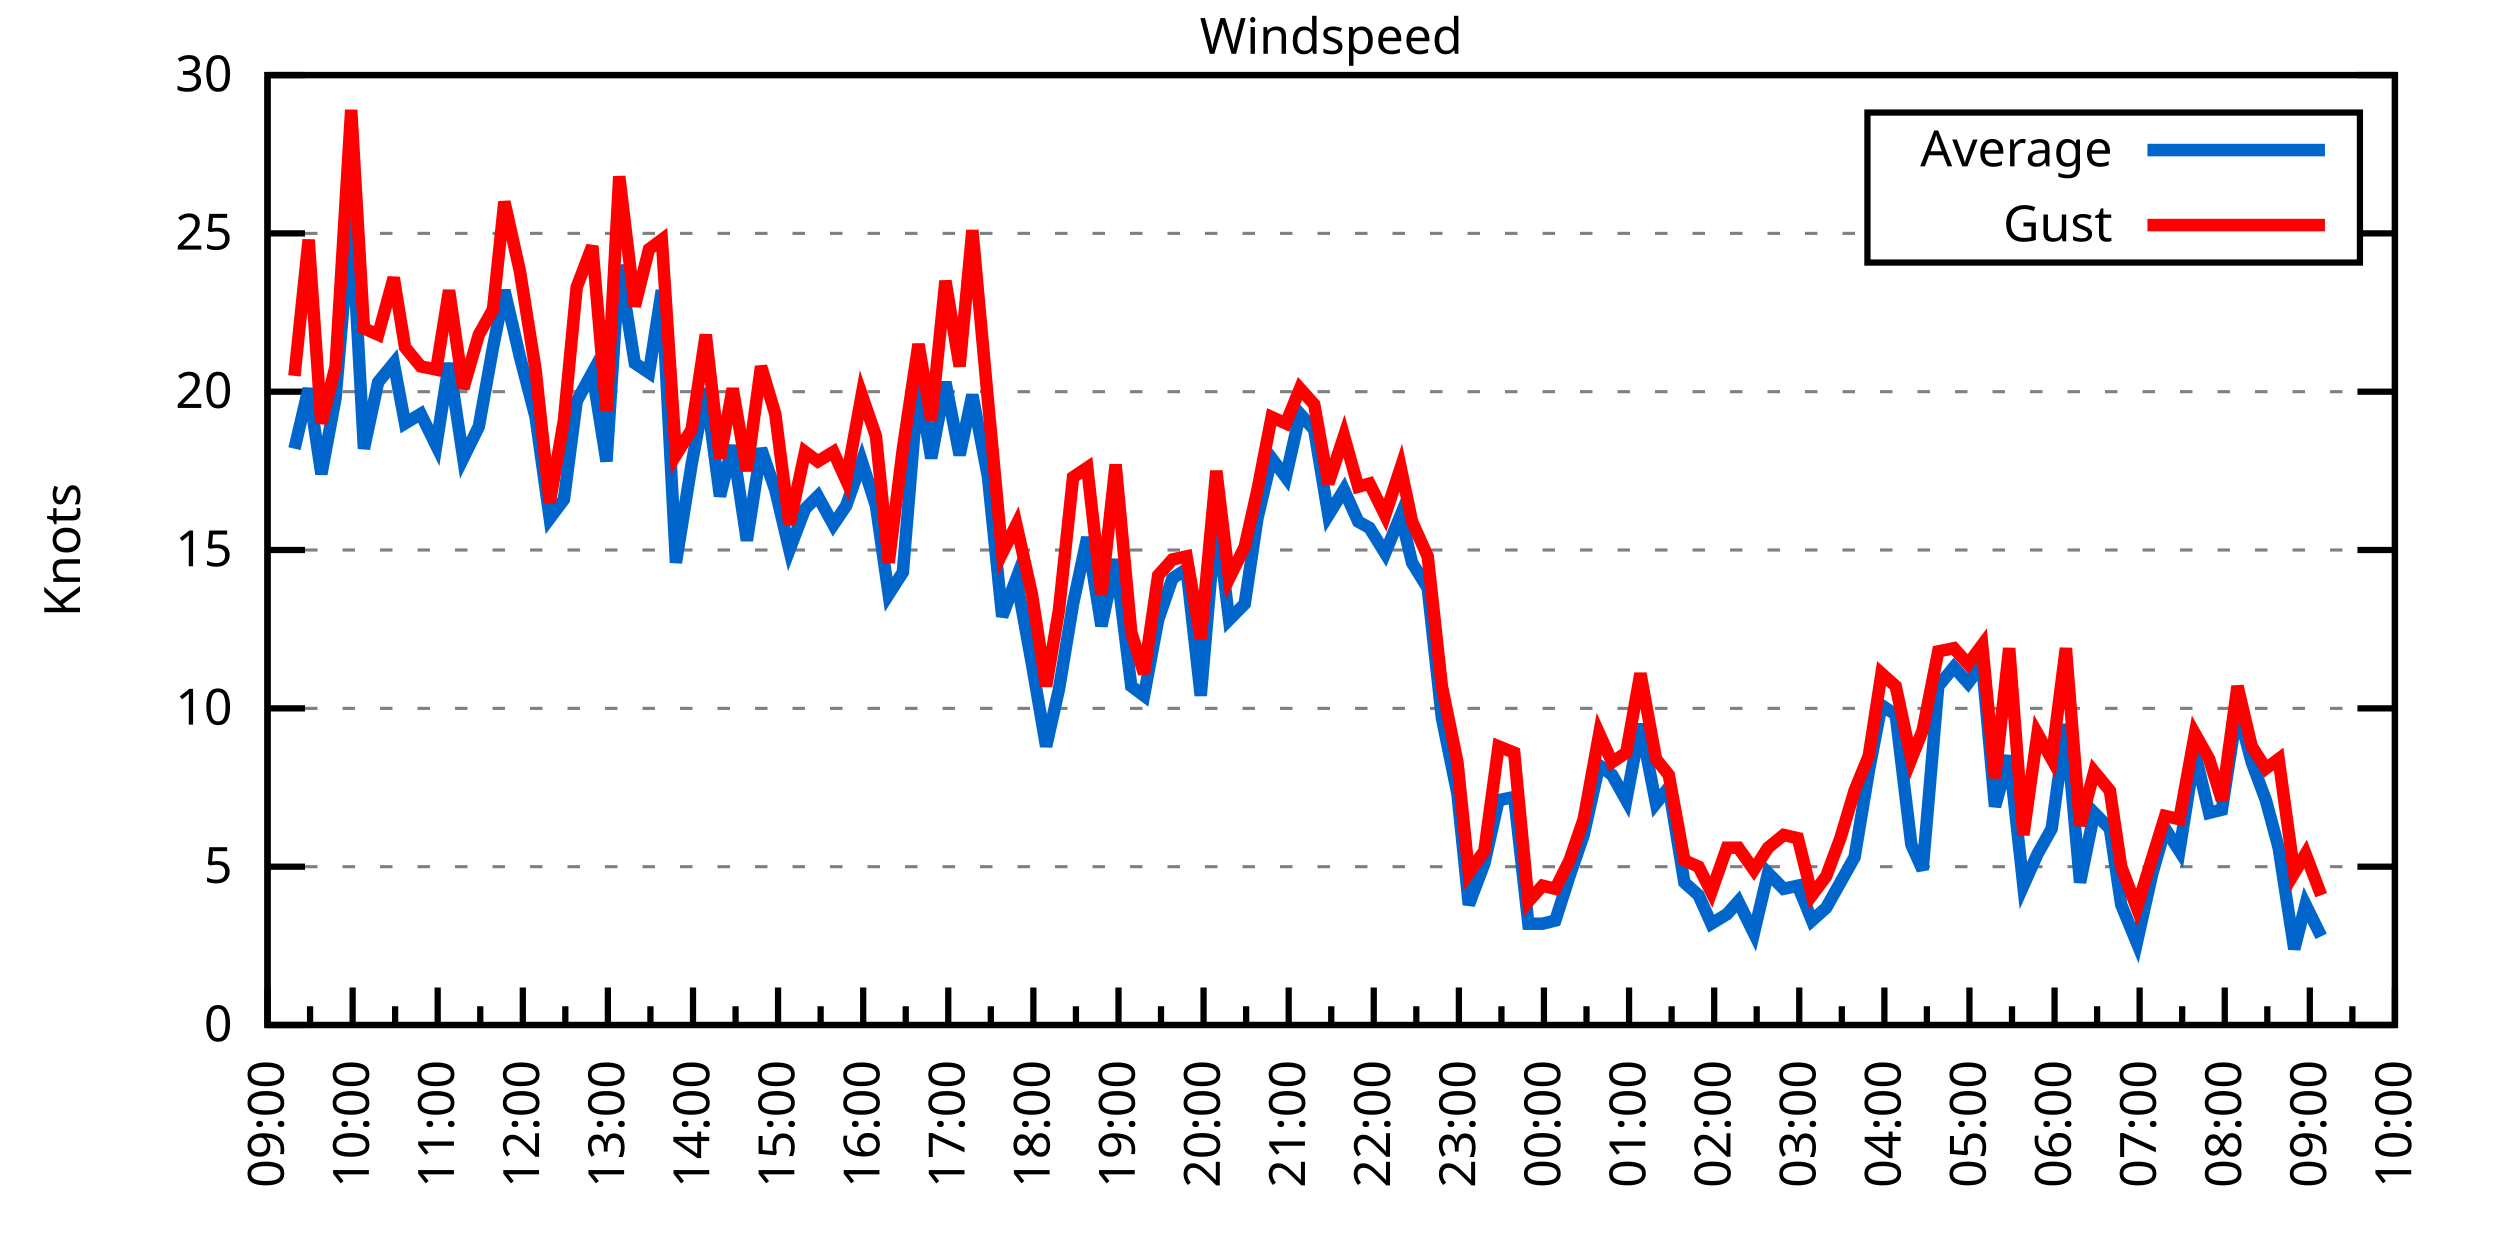
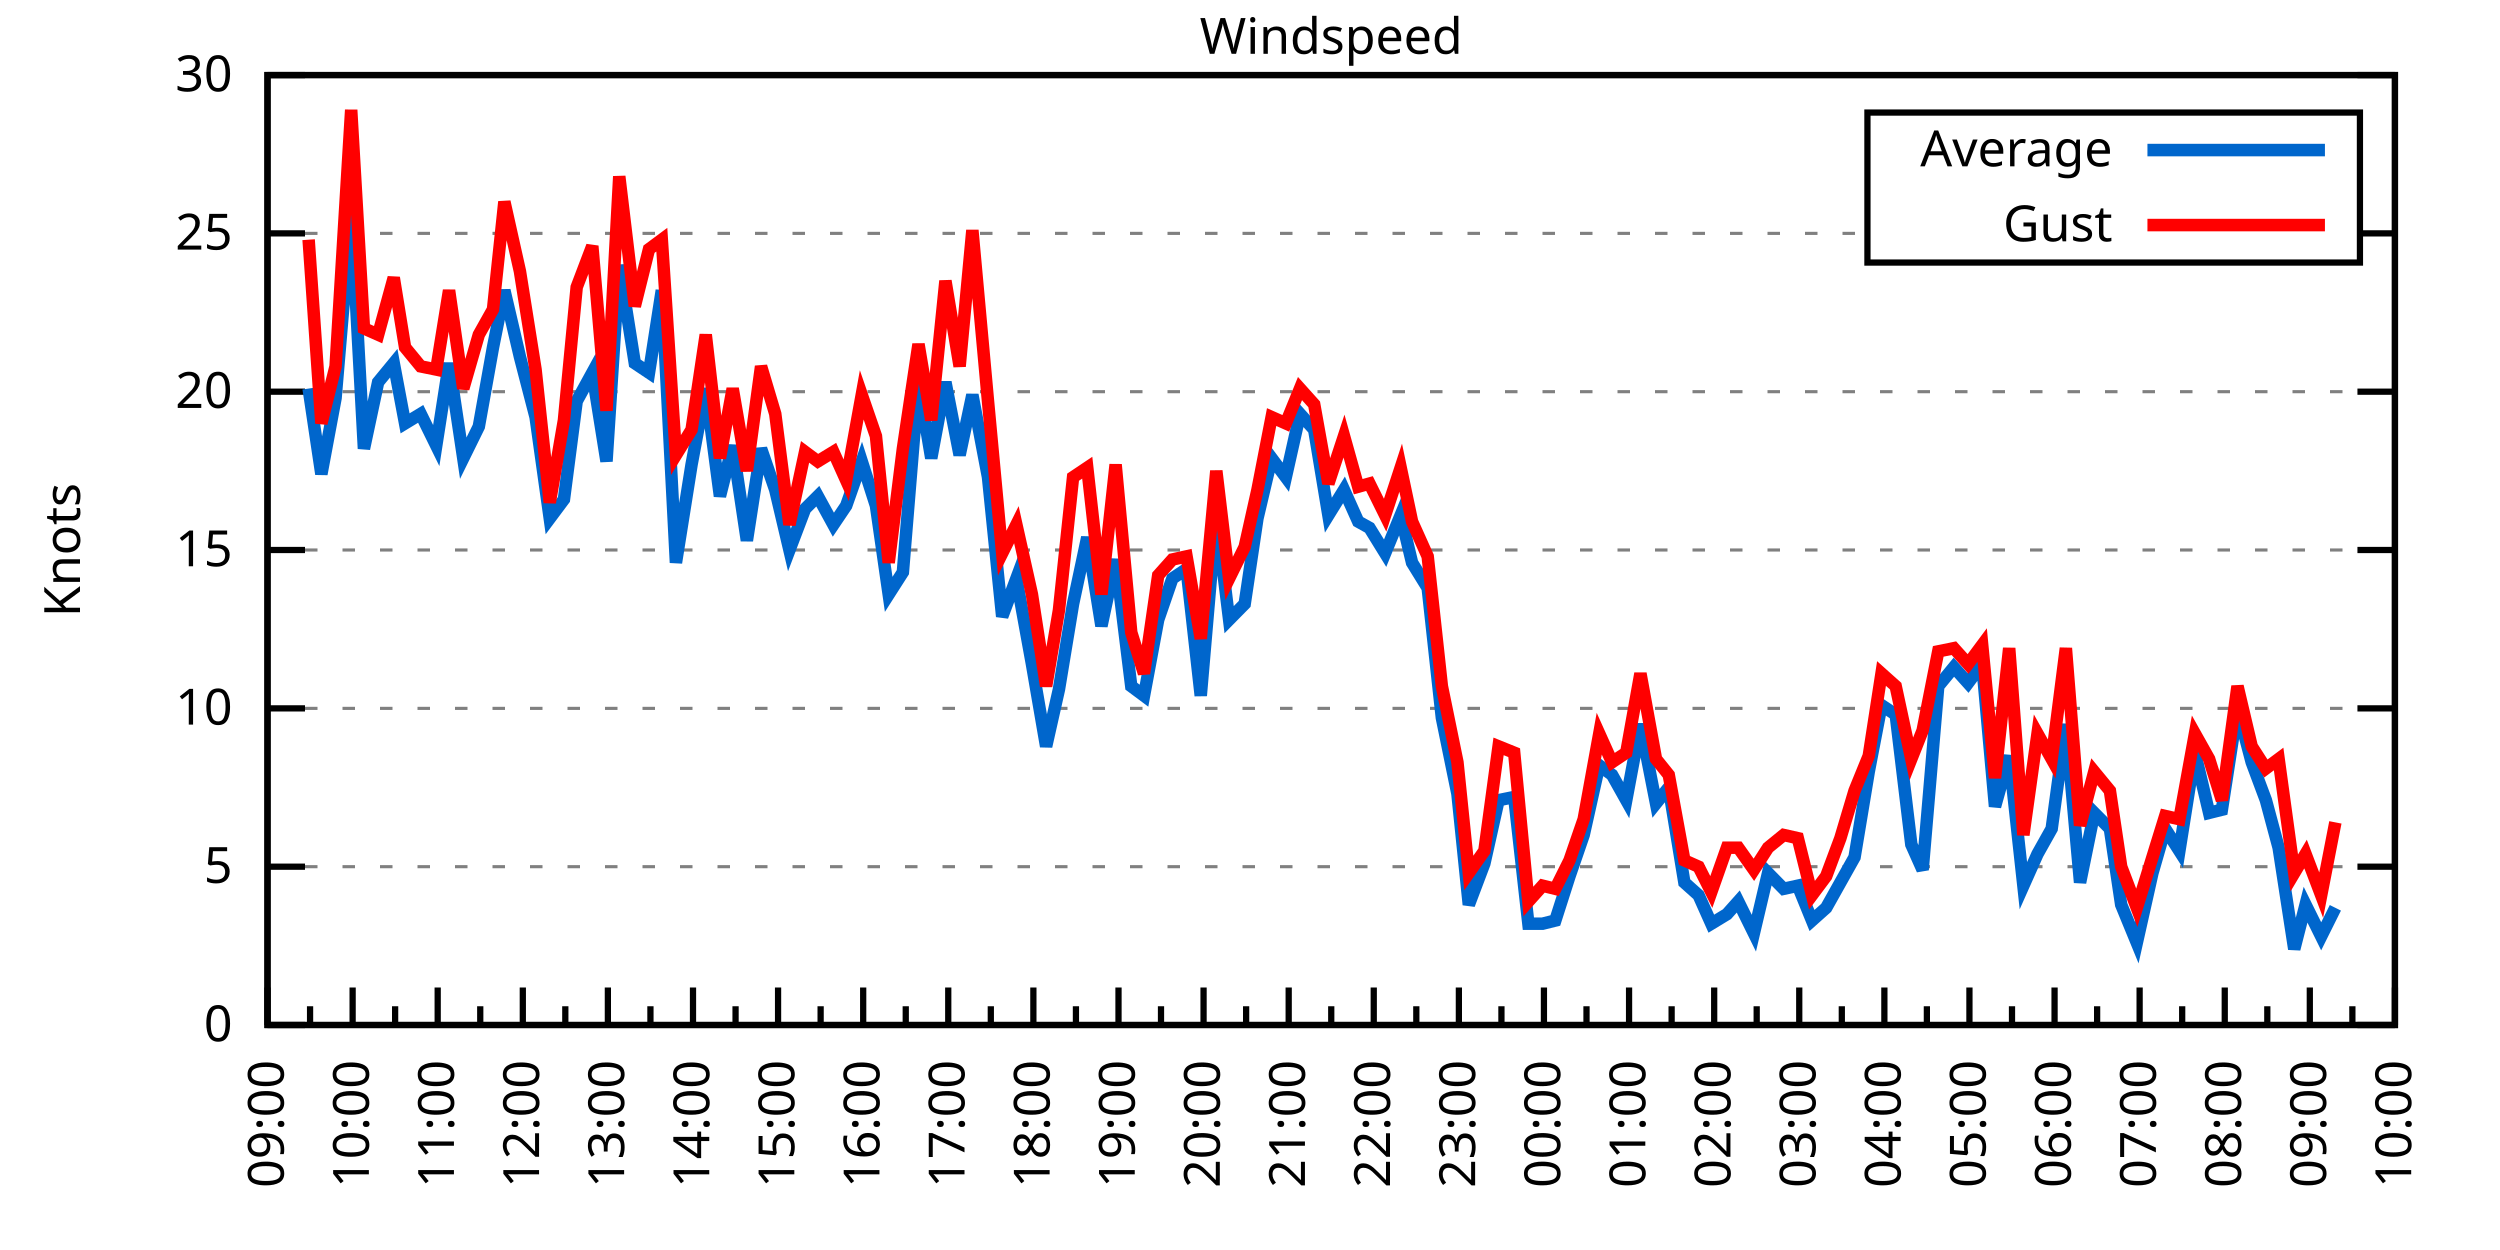
<svg xmlns="http://www.w3.org/2000/svg" xmlns:xlink="http://www.w3.org/1999/xlink" width="400" height="200" viewBox="0 0 400 200">
  <g id="gnuplot_canvas">
    <rect x="0" y="0" width="400" height="200" fill="none" />
    <defs>
      <circle id="gpDot" r="0.5" stroke-width="0.5" stroke="currentColor" />
      <path id="gpPt0" stroke-width="0.333" stroke="currentColor" d="M-1,0 h2 M0,-1 v2" />
      <path id="gpPt1" stroke-width="0.333" stroke="currentColor" d="M-1,-1 L1,1 M1,-1 L-1,1" />
      <path id="gpPt2" stroke-width="0.333" stroke="currentColor" d="M-1,0 L1,0 M0,-1 L0,1 M-1,-1 L1,1 M-1,1 L1,-1" />
      <rect id="gpPt3" stroke-width="0.333" stroke="currentColor" x="-1" y="-1" width="2" height="2" />
      <rect id="gpPt4" stroke-width="0.333" stroke="currentColor" fill="currentColor" x="-1" y="-1" width="2" height="2" />
      <circle id="gpPt5" stroke-width="0.333" stroke="currentColor" cx="0" cy="0" r="1" />
      <use xlink:href="#gpPt5" id="gpPt6" fill="currentColor" stroke="none" />
      <path id="gpPt7" stroke-width="0.333" stroke="currentColor" d="M0,-1.33 L-1.33,0.67 L1.33,0.67 z" />
      <use xlink:href="#gpPt7" id="gpPt8" fill="currentColor" stroke="none" />
      <use xlink:href="#gpPt7" id="gpPt9" stroke="currentColor" transform="rotate(180)" />
      <use xlink:href="#gpPt9" id="gpPt10" fill="currentColor" stroke="none" />
      <use xlink:href="#gpPt3" id="gpPt11" stroke="currentColor" transform="rotate(45)" />
      <use xlink:href="#gpPt11" id="gpPt12" fill="currentColor" stroke="none" />
      <path id="gpPt13" stroke-width="0.333" stroke="currentColor" d="M0,1.330 L1.265,0.411 L0.782,-1.067 L-0.782,-1.076 L-1.265,0.411 z" />
      <use xlink:href="#gpPt13" id="gpPt14" fill="currentColor" stroke="none" />
      <filter id="textbox" filterUnits="objectBoundingBox" x="0" y="0" height="1" width="1">
        <feFlood flood-color="white" flood-opacity="1" result="bgnd" />
        <feComposite in="SourceGraphic" in2="bgnd" operator="atop" />
      </filter>
      <filter id="greybox" filterUnits="objectBoundingBox" x="0" y="0" height="1" width="1">
        <feFlood flood-color="lightgrey" flood-opacity="1" result="grey" />
        <feComposite in="SourceGraphic" in2="grey" operator="atop" />
      </filter>
    </defs>
    <g fill="none" color="white" stroke="currentColor" stroke-width="1.00" stroke-linecap="butt" stroke-linejoin="miter">
</g>
    <g fill="none" color="black" stroke="currentColor" stroke-width="1.00" stroke-linecap="butt" stroke-linejoin="miter">
      <g stroke="none" shape-rendering="crispEdges">
        <polygon fill="rgb(255, 255, 255)" points="42.80,164.00 383.18,164.00 383.18,12.02 42.80,12.02 " />
      </g>
    </g>
    <g fill="none" color="black" stroke="currentColor" stroke-width="1.00" stroke-linecap="butt" stroke-linejoin="miter">
</g>
    <g fill="none" color="black" stroke="black" stroke-width="0.50" stroke-linecap="butt" stroke-linejoin="miter">
</g>
    <g fill="none" color="gray" stroke="currentColor" stroke-width="0.50" stroke-linecap="butt" stroke-linejoin="miter">
      <path stroke="gray" stroke-dasharray="2,4" class="gridline" d="M42.80,164.00 L383.19,164.00  " />
    </g>
    <g fill="none" color="gray" stroke="gray" stroke-width="1.00" stroke-linecap="butt" stroke-linejoin="miter">
</g>
    <g fill="none" color="black" stroke="currentColor" stroke-width="1.00" stroke-linecap="butt" stroke-linejoin="miter">
      <path stroke="black" d="M42.80,164.00 L48.80,164.00 M383.19,164.00 L377.19,164.00  " />
      <g transform="translate(37.20,166.60)" stroke="none" fill="black" font-family="Sans" font-size="8.00" text-anchor="end">
        <text>
          <tspan font-family="Sans"> 0</tspan>
        </text>
      </g>
    </g>
    <g fill="none" color="black" stroke="currentColor" stroke-width="1.00" stroke-linecap="butt" stroke-linejoin="miter">
</g>
    <g fill="none" color="black" stroke="black" stroke-width="0.50" stroke-linecap="butt" stroke-linejoin="miter">
</g>
    <g fill="none" color="gray" stroke="currentColor" stroke-width="0.50" stroke-linecap="butt" stroke-linejoin="miter">
      <path stroke="gray" stroke-dasharray="2,4" class="gridline" d="M42.80,138.67 L383.19,138.67  " />
    </g>
    <g fill="none" color="gray" stroke="gray" stroke-width="1.00" stroke-linecap="butt" stroke-linejoin="miter">
</g>
    <g fill="none" color="black" stroke="currentColor" stroke-width="1.00" stroke-linecap="butt" stroke-linejoin="miter">
      <path stroke="black" d="M42.80,138.67 L48.80,138.67 M383.19,138.67 L377.19,138.67  " />
      <g transform="translate(37.20,141.27)" stroke="none" fill="black" font-family="Sans" font-size="8.00" text-anchor="end">
        <text>
          <tspan font-family="Sans"> 5</tspan>
        </text>
      </g>
    </g>
    <g fill="none" color="black" stroke="currentColor" stroke-width="1.00" stroke-linecap="butt" stroke-linejoin="miter">
</g>
    <g fill="none" color="black" stroke="black" stroke-width="0.50" stroke-linecap="butt" stroke-linejoin="miter">
</g>
    <g fill="none" color="gray" stroke="currentColor" stroke-width="0.50" stroke-linecap="butt" stroke-linejoin="miter">
      <path stroke="gray" stroke-dasharray="2,4" class="gridline" d="M42.80,113.34 L383.19,113.34  " />
    </g>
    <g fill="none" color="gray" stroke="gray" stroke-width="1.00" stroke-linecap="butt" stroke-linejoin="miter">
</g>
    <g fill="none" color="black" stroke="currentColor" stroke-width="1.00" stroke-linecap="butt" stroke-linejoin="miter">
      <path stroke="black" d="M42.80,113.34 L48.80,113.34 M383.19,113.34 L377.19,113.34  " />
      <g transform="translate(37.20,115.94)" stroke="none" fill="black" font-family="Sans" font-size="8.00" text-anchor="end">
        <text>
          <tspan font-family="Sans"> 10</tspan>
        </text>
      </g>
    </g>
    <g fill="none" color="black" stroke="currentColor" stroke-width="1.00" stroke-linecap="butt" stroke-linejoin="miter">
</g>
    <g fill="none" color="black" stroke="black" stroke-width="0.50" stroke-linecap="butt" stroke-linejoin="miter">
</g>
    <g fill="none" color="gray" stroke="currentColor" stroke-width="0.50" stroke-linecap="butt" stroke-linejoin="miter">
      <path stroke="gray" stroke-dasharray="2,4" class="gridline" d="M42.80,88.00 L383.19,88.00  " />
    </g>
    <g fill="none" color="gray" stroke="gray" stroke-width="1.00" stroke-linecap="butt" stroke-linejoin="miter">
</g>
    <g fill="none" color="black" stroke="currentColor" stroke-width="1.00" stroke-linecap="butt" stroke-linejoin="miter">
      <path stroke="black" d="M42.80,88.00 L48.80,88.00 M383.19,88.00 L377.19,88.00  " />
      <g transform="translate(37.20,90.60)" stroke="none" fill="black" font-family="Sans" font-size="8.00" text-anchor="end">
        <text>
          <tspan font-family="Sans"> 15</tspan>
        </text>
      </g>
    </g>
    <g fill="none" color="black" stroke="currentColor" stroke-width="1.00" stroke-linecap="butt" stroke-linejoin="miter">
</g>
    <g fill="none" color="black" stroke="black" stroke-width="0.50" stroke-linecap="butt" stroke-linejoin="miter">
</g>
    <g fill="none" color="gray" stroke="currentColor" stroke-width="0.50" stroke-linecap="butt" stroke-linejoin="miter">
      <path stroke="gray" stroke-dasharray="2,4" class="gridline" d="M42.80,62.67 L383.19,62.67  " />
    </g>
    <g fill="none" color="gray" stroke="gray" stroke-width="1.00" stroke-linecap="butt" stroke-linejoin="miter">
</g>
    <g fill="none" color="black" stroke="currentColor" stroke-width="1.00" stroke-linecap="butt" stroke-linejoin="miter">
      <path stroke="black" d="M42.80,62.67 L48.80,62.67 M383.19,62.67 L377.19,62.67  " />
      <g transform="translate(37.20,65.27)" stroke="none" fill="black" font-family="Sans" font-size="8.00" text-anchor="end">
        <text>
          <tspan font-family="Sans"> 20</tspan>
        </text>
      </g>
    </g>
    <g fill="none" color="black" stroke="currentColor" stroke-width="1.00" stroke-linecap="butt" stroke-linejoin="miter">
</g>
    <g fill="none" color="black" stroke="black" stroke-width="0.50" stroke-linecap="butt" stroke-linejoin="miter">
</g>
    <g fill="none" color="gray" stroke="currentColor" stroke-width="0.50" stroke-linecap="butt" stroke-linejoin="miter">
      <path stroke="gray" stroke-dasharray="2,4" class="gridline" d="M42.80,37.34 L298.79,37.34 M377.59,37.34 L383.19,37.34  " />
    </g>
    <g fill="none" color="gray" stroke="gray" stroke-width="1.00" stroke-linecap="butt" stroke-linejoin="miter">
</g>
    <g fill="none" color="black" stroke="currentColor" stroke-width="1.00" stroke-linecap="butt" stroke-linejoin="miter">
      <path stroke="black" d="M42.80,37.34 L48.80,37.34 M383.19,37.34 L377.19,37.34  " />
      <g transform="translate(37.20,39.94)" stroke="none" fill="black" font-family="Sans" font-size="8.00" text-anchor="end">
        <text>
          <tspan font-family="Sans"> 25</tspan>
        </text>
      </g>
    </g>
    <g fill="none" color="black" stroke="currentColor" stroke-width="1.00" stroke-linecap="butt" stroke-linejoin="miter">
</g>
    <g fill="none" color="black" stroke="black" stroke-width="0.50" stroke-linecap="butt" stroke-linejoin="miter">
</g>
    <g fill="none" color="gray" stroke="currentColor" stroke-width="0.50" stroke-linecap="butt" stroke-linejoin="miter">
      <path stroke="gray" stroke-dasharray="2,4" class="gridline" d="M42.80,12.01 L383.19,12.01  " />
    </g>
    <g fill="none" color="gray" stroke="gray" stroke-width="1.00" stroke-linecap="butt" stroke-linejoin="miter">
</g>
    <g fill="none" color="black" stroke="currentColor" stroke-width="1.00" stroke-linecap="butt" stroke-linejoin="miter">
      <path stroke="black" d="M42.80,12.01 L48.80,12.01 M383.19,12.01 L377.19,12.01  " />
      <g transform="translate(37.20,14.61)" stroke="none" fill="black" font-family="Sans" font-size="8.00" text-anchor="end">
        <text>
          <tspan font-family="Sans"> 30</tspan>
        </text>
      </g>
    </g>
    <g fill="none" color="black" stroke="currentColor" stroke-width="1.00" stroke-linecap="butt" stroke-linejoin="miter">
      <path stroke="black" d="M42.80,164.00 L42.80,158.00  " />
      <g transform="translate(45.40,169.60) rotate(270)" stroke="none" fill="black" font-family="Sans" font-size="8.00" text-anchor="end">
        <text>
          <tspan font-family="Sans">09:00</tspan>
        </text>
      </g>
    </g>
    <g fill="none" color="black" stroke="currentColor" stroke-width="1.00" stroke-linecap="butt" stroke-linejoin="miter">
      <path stroke="black" d="M49.61,164.00 L49.61,161.00 M56.42,164.00 L56.42,158.00  " />
      <g transform="translate(59.02,169.60) rotate(270)" stroke="none" fill="black" font-family="Sans" font-size="8.00" text-anchor="end">
        <text>
          <tspan font-family="Sans">10:00</tspan>
        </text>
      </g>
    </g>
    <g fill="none" color="black" stroke="currentColor" stroke-width="1.00" stroke-linecap="butt" stroke-linejoin="miter">
      <path stroke="black" d="M63.22,164.00 L63.22,161.00 M70.03,164.00 L70.03,158.00  " />
      <g transform="translate(72.63,169.60) rotate(270)" stroke="none" fill="black" font-family="Sans" font-size="8.00" text-anchor="end">
        <text>
          <tspan font-family="Sans">11:00</tspan>
        </text>
      </g>
    </g>
    <g fill="none" color="black" stroke="currentColor" stroke-width="1.00" stroke-linecap="butt" stroke-linejoin="miter">
      <path stroke="black" d="M76.84,164.00 L76.84,161.00 M83.65,164.00 L83.65,158.00  " />
      <g transform="translate(86.25,169.60) rotate(270)" stroke="none" fill="black" font-family="Sans" font-size="8.00" text-anchor="end">
        <text>
          <tspan font-family="Sans">12:00</tspan>
        </text>
      </g>
    </g>
    <g fill="none" color="black" stroke="currentColor" stroke-width="1.00" stroke-linecap="butt" stroke-linejoin="miter">
      <path stroke="black" d="M90.45,164.00 L90.45,161.00 M97.26,164.00 L97.26,158.00  " />
      <g transform="translate(99.86,169.60) rotate(270)" stroke="none" fill="black" font-family="Sans" font-size="8.00" text-anchor="end">
        <text>
          <tspan font-family="Sans">13:00</tspan>
        </text>
      </g>
    </g>
    <g fill="none" color="black" stroke="currentColor" stroke-width="1.00" stroke-linecap="butt" stroke-linejoin="miter">
      <path stroke="black" d="M104.07,164.00 L104.07,161.00 M110.88,164.00 L110.88,158.00  " />
      <g transform="translate(113.48,169.60) rotate(270)" stroke="none" fill="black" font-family="Sans" font-size="8.00" text-anchor="end">
        <text>
          <tspan font-family="Sans">14:00</tspan>
        </text>
      </g>
    </g>
    <g fill="none" color="black" stroke="currentColor" stroke-width="1.00" stroke-linecap="butt" stroke-linejoin="miter">
      <path stroke="black" d="M117.69,164.00 L117.69,161.00 M124.49,164.00 L124.49,158.00  " />
      <g transform="translate(127.09,169.60) rotate(270)" stroke="none" fill="black" font-family="Sans" font-size="8.00" text-anchor="end">
        <text>
          <tspan font-family="Sans">15:00</tspan>
        </text>
      </g>
    </g>
    <g fill="none" color="black" stroke="currentColor" stroke-width="1.00" stroke-linecap="butt" stroke-linejoin="miter">
      <path stroke="black" d="M131.30,164.00 L131.30,161.00 M138.11,164.00 L138.11,158.00  " />
      <g transform="translate(140.71,169.60) rotate(270)" stroke="none" fill="black" font-family="Sans" font-size="8.00" text-anchor="end">
        <text>
          <tspan font-family="Sans">16:00</tspan>
        </text>
      </g>
    </g>
    <g fill="none" color="black" stroke="currentColor" stroke-width="1.00" stroke-linecap="butt" stroke-linejoin="miter">
      <path stroke="black" d="M144.92,164.00 L144.92,161.00 M151.72,164.00 L151.72,158.00  " />
      <g transform="translate(154.32,169.60) rotate(270)" stroke="none" fill="black" font-family="Sans" font-size="8.00" text-anchor="end">
        <text>
          <tspan font-family="Sans">17:00</tspan>
        </text>
      </g>
    </g>
    <g fill="none" color="black" stroke="currentColor" stroke-width="1.00" stroke-linecap="butt" stroke-linejoin="miter">
      <path stroke="black" d="M158.53,164.00 L158.53,161.00 M165.34,164.00 L165.34,158.00  " />
      <g transform="translate(167.94,169.60) rotate(270)" stroke="none" fill="black" font-family="Sans" font-size="8.00" text-anchor="end">
        <text>
          <tspan font-family="Sans">18:00</tspan>
        </text>
      </g>
    </g>
    <g fill="none" color="black" stroke="currentColor" stroke-width="1.00" stroke-linecap="butt" stroke-linejoin="miter">
      <path stroke="black" d="M172.15,164.00 L172.15,161.00 M178.96,164.00 L178.96,158.00  " />
      <g transform="translate(181.56,169.60) rotate(270)" stroke="none" fill="black" font-family="Sans" font-size="8.00" text-anchor="end">
        <text>
          <tspan font-family="Sans">19:00</tspan>
        </text>
      </g>
    </g>
    <g fill="none" color="black" stroke="currentColor" stroke-width="1.00" stroke-linecap="butt" stroke-linejoin="miter">
      <path stroke="black" d="M185.76,164.00 L185.76,161.00 M192.57,164.00 L192.57,158.00  " />
      <g transform="translate(195.17,169.60) rotate(270)" stroke="none" fill="black" font-family="Sans" font-size="8.00" text-anchor="end">
        <text>
          <tspan font-family="Sans">20:00</tspan>
        </text>
      </g>
    </g>
    <g fill="none" color="black" stroke="currentColor" stroke-width="1.00" stroke-linecap="butt" stroke-linejoin="miter">
      <path stroke="black" d="M199.38,164.00 L199.38,161.00 M206.19,164.00 L206.19,158.00  " />
      <g transform="translate(208.79,169.60) rotate(270)" stroke="none" fill="black" font-family="Sans" font-size="8.00" text-anchor="end">
        <text>
          <tspan font-family="Sans">21:00</tspan>
        </text>
      </g>
    </g>
    <g fill="none" color="black" stroke="currentColor" stroke-width="1.00" stroke-linecap="butt" stroke-linejoin="miter">
      <path stroke="black" d="M213.00,164.00 L213.00,161.00 M219.80,164.00 L219.80,158.00  " />
      <g transform="translate(222.40,169.60) rotate(270)" stroke="none" fill="black" font-family="Sans" font-size="8.00" text-anchor="end">
        <text>
          <tspan font-family="Sans">22:00</tspan>
        </text>
      </g>
    </g>
    <g fill="none" color="black" stroke="currentColor" stroke-width="1.00" stroke-linecap="butt" stroke-linejoin="miter">
      <path stroke="black" d="M226.61,164.00 L226.61,161.00 M233.42,164.00 L233.42,158.00  " />
      <g transform="translate(236.02,169.60) rotate(270)" stroke="none" fill="black" font-family="Sans" font-size="8.00" text-anchor="end">
        <text>
          <tspan font-family="Sans">23:00</tspan>
        </text>
      </g>
    </g>
    <g fill="none" color="black" stroke="currentColor" stroke-width="1.00" stroke-linecap="butt" stroke-linejoin="miter">
      <path stroke="black" d="M240.23,164.00 L240.23,161.00 M247.03,164.00 L247.03,158.00  " />
      <g transform="translate(249.63,169.60) rotate(270)" stroke="none" fill="black" font-family="Sans" font-size="8.00" text-anchor="end">
        <text>
          <tspan font-family="Sans">00:00</tspan>
        </text>
      </g>
    </g>
    <g fill="none" color="black" stroke="currentColor" stroke-width="1.00" stroke-linecap="butt" stroke-linejoin="miter">
      <path stroke="black" d="M253.84,164.00 L253.84,161.00 M260.65,164.00 L260.65,158.00  " />
      <g transform="translate(263.25,169.60) rotate(270)" stroke="none" fill="black" font-family="Sans" font-size="8.00" text-anchor="end">
        <text>
          <tspan font-family="Sans">01:00</tspan>
        </text>
      </g>
    </g>
    <g fill="none" color="black" stroke="currentColor" stroke-width="1.00" stroke-linecap="butt" stroke-linejoin="miter">
      <path stroke="black" d="M267.46,164.00 L267.46,161.00 M274.27,164.00 L274.27,158.00  " />
      <g transform="translate(276.87,169.60) rotate(270)" stroke="none" fill="black" font-family="Sans" font-size="8.00" text-anchor="end">
        <text>
          <tspan font-family="Sans">02:00</tspan>
        </text>
      </g>
    </g>
    <g fill="none" color="black" stroke="currentColor" stroke-width="1.00" stroke-linecap="butt" stroke-linejoin="miter">
      <path stroke="black" d="M281.07,164.00 L281.07,161.00 M287.88,164.00 L287.88,158.00  " />
      <g transform="translate(290.48,169.60) rotate(270)" stroke="none" fill="black" font-family="Sans" font-size="8.00" text-anchor="end">
        <text>
          <tspan font-family="Sans">03:00</tspan>
        </text>
      </g>
    </g>
    <g fill="none" color="black" stroke="currentColor" stroke-width="1.00" stroke-linecap="butt" stroke-linejoin="miter">
      <path stroke="black" d="M294.69,164.00 L294.69,161.00 M301.50,164.00 L301.50,158.00  " />
      <g transform="translate(304.10,169.60) rotate(270)" stroke="none" fill="black" font-family="Sans" font-size="8.00" text-anchor="end">
        <text>
          <tspan font-family="Sans">04:00</tspan>
        </text>
      </g>
    </g>
    <g fill="none" color="black" stroke="currentColor" stroke-width="1.00" stroke-linecap="butt" stroke-linejoin="miter">
      <path stroke="black" d="M308.30,164.00 L308.30,161.00 M315.11,164.00 L315.11,158.00  " />
      <g transform="translate(317.71,169.60) rotate(270)" stroke="none" fill="black" font-family="Sans" font-size="8.00" text-anchor="end">
        <text>
          <tspan font-family="Sans">05:00</tspan>
        </text>
      </g>
    </g>
    <g fill="none" color="black" stroke="currentColor" stroke-width="1.00" stroke-linecap="butt" stroke-linejoin="miter">
      <path stroke="black" d="M321.92,164.00 L321.92,161.00 M328.73,164.00 L328.73,158.00  " />
      <g transform="translate(331.33,169.60) rotate(270)" stroke="none" fill="black" font-family="Sans" font-size="8.00" text-anchor="end">
        <text>
          <tspan font-family="Sans">06:00</tspan>
        </text>
      </g>
    </g>
    <g fill="none" color="black" stroke="currentColor" stroke-width="1.00" stroke-linecap="butt" stroke-linejoin="miter">
      <path stroke="black" d="M335.54,164.00 L335.54,161.00 M342.34,164.00 L342.34,158.00  " />
      <g transform="translate(344.94,169.60) rotate(270)" stroke="none" fill="black" font-family="Sans" font-size="8.00" text-anchor="end">
        <text>
          <tspan font-family="Sans">07:00</tspan>
        </text>
      </g>
    </g>
    <g fill="none" color="black" stroke="currentColor" stroke-width="1.00" stroke-linecap="butt" stroke-linejoin="miter">
      <path stroke="black" d="M349.15,164.00 L349.15,161.00 M355.96,164.00 L355.96,158.00  " />
      <g transform="translate(358.56,169.60) rotate(270)" stroke="none" fill="black" font-family="Sans" font-size="8.00" text-anchor="end">
        <text>
          <tspan font-family="Sans">08:00</tspan>
        </text>
      </g>
    </g>
    <g fill="none" color="black" stroke="currentColor" stroke-width="1.00" stroke-linecap="butt" stroke-linejoin="miter">
      <path stroke="black" d="M362.77,164.00 L362.77,161.00 M369.57,164.00 L369.57,158.00  " />
      <g transform="translate(372.17,169.60) rotate(270)" stroke="none" fill="black" font-family="Sans" font-size="8.00" text-anchor="end">
        <text>
          <tspan font-family="Sans">09:00</tspan>
        </text>
      </g>
    </g>
    <g fill="none" color="black" stroke="currentColor" stroke-width="1.00" stroke-linecap="butt" stroke-linejoin="miter">
      <path stroke="black" d="M376.38,164.00 L376.38,161.00 M383.19,164.00 L383.19,158.00  " />
      <g transform="translate(385.79,169.60) rotate(270)" stroke="none" fill="black" font-family="Sans" font-size="8.00" text-anchor="end">
        <text>
          <tspan font-family="Sans">10:00</tspan>
        </text>
      </g>
    </g>
    <g fill="none" color="black" stroke="currentColor" stroke-width="1.00" stroke-linecap="butt" stroke-linejoin="miter">
</g>
    <g fill="none" color="black" stroke="currentColor" stroke-width="1.00" stroke-linecap="butt" stroke-linejoin="miter">
      <path stroke="black" d="M42.80,12.01 L42.80,164.00 L383.19,164.00 L383.19,12.01 L42.80,12.01 Z  " />
    </g>
    <g fill="none" color="black" stroke="currentColor" stroke-width="1.00" stroke-linecap="butt" stroke-linejoin="miter">
      <g transform="translate(12.80,88.01) rotate(270)" stroke="none" fill="black" font-family="Sans" font-size="8.00" text-anchor="middle">
        <text>
          <tspan font-family="Sans">Knots</tspan>
        </text>
      </g>
    </g>
    <g fill="none" color="black" stroke="currentColor" stroke-width="1.00" stroke-linecap="butt" stroke-linejoin="miter">
</g>
    <g fill="none" color="black" stroke="currentColor" stroke-width="1.00" stroke-linecap="butt" stroke-linejoin="miter">
      <path stroke="black" d="M298.79,42.01 L298.79,18.01 L377.59,18.01 L377.59,42.01 L298.79,42.01 Z  " />
    </g>
    <g id="Windspeed_plot_1">
      <g fill="none" color="white" stroke="black" stroke-width="2.00" stroke-linecap="butt" stroke-linejoin="miter">
</g>
      <g fill="none" color="black" stroke="currentColor" stroke-width="2.00" stroke-linecap="butt" stroke-linejoin="miter">
        <g transform="translate(337.99,26.61)" stroke="none" fill="black" font-family="Sans" font-size="8.00" text-anchor="end">
          <text>
            <tspan font-family="Sans">Average</tspan>
          </text>
        </g>
      </g>
      <g fill="none" color="black" stroke="currentColor" stroke-width="2.00" stroke-linecap="butt" stroke-linejoin="miter">
-         <path stroke="rgb(  0, 102, 204)" d="M343.59,24.01 L371.99,24.01 M47.11,71.79 L49.38,62.17 L51.42,75.85 L53.69,63.69 L56.19,34.30 L58.23,71.79   L60.50,61.15 L63.00,58.11 L64.81,67.74 L67.31,66.22 L69.80,71.29 L71.85,58.11 L74.12,73.31 L76.61,68.25   L78.88,55.58 L80.70,46.46 L83.19,57.10 L85.69,66.73 L87.96,82.94 L90.23,79.90 L92.27,64.19 L94.77,59.63   L97.04,73.82 L99.08,42.41 L101.57,58.11 L103.84,59.63 L105.89,46.46 L108.15,90.03 L110.65,74.33 L112.92,62.17   L115.19,79.39 L117.23,71.29 L119.50,86.49 L121.77,71.79 L124.04,78.38 L126.31,88.00 L128.81,81.42 L130.85,79.39   L133.34,83.95 L135.39,80.91 L137.88,73.82 L140.15,80.91 L142.19,95.10 L144.46,91.55 L146.96,61.15 L149.00,73.31   L151.27,61.15 L153.54,72.81 L155.58,63.18 L158.08,76.35 L160.35,98.64 L162.62,92.56 L165.11,106.24 L167.38,119.42   L169.43,110.30 L171.69,96.62 L173.96,85.98 L176.23,100.16 L178.50,89.52 L181.00,109.79 L183.04,111.31 L185.31,99.15   L187.58,92.56 L189.85,91.04 L192.12,111.31 L194.61,82.43 L196.66,99.15 L199.15,96.62 L201.19,82.94 L203.46,73.31   L205.73,76.35 L208.00,66.22 L210.27,68.75 L212.54,82.43 L215.04,78.38 L217.31,83.45 L219.12,84.46 L221.62,88.51   L224.11,82.43 L225.93,90.03 L228.43,94.08 L230.70,114.86 L233.19,127.02 L235.01,144.75 L237.50,138.16 L239.77,128.03   L242.27,127.52 L244.54,147.79 L246.81,147.79 L248.85,147.28 L251.12,140.19 L253.39,133.60 L255.88,122.46 L257.93,123.98   L260.20,128.03 L262.47,115.87 L264.96,128.54 L267.00,126.00 L269.50,141.20 L271.77,143.23 L273.81,147.79 L276.31,146.27   L278.12,144.24 L280.62,149.31 L282.89,139.68 L285.38,142.21 L287.65,141.71 L289.92,147.28 L292.19,145.25 L294.46,141.20   L296.73,137.15 L299.00,123.47 L301.04,112.83 L303.31,114.35 L305.81,135.12 L307.62,139.17 L310.12,109.79 L312.62,106.75   L314.89,109.28 L317.15,106.24 L319.20,129.04 L321.47,120.94 L323.74,141.71 L326.00,136.64 L328.27,132.59 L330.54,115.87   L332.81,141.20 L335.08,130.06 L337.58,132.59 L339.39,144.75 L341.89,150.83 L344.39,139.68 L346.43,132.59 L348.70,136.14   L351.19,120.43 L353.46,130.06 L355.50,129.55 L358.00,113.34 L360.27,121.95 L362.54,128.03 L364.58,135.63 L367.08,151.84   L368.89,144.75 L371.39,149.81  " />
+         <path stroke="rgb(  0, 102, 204)" d="M343.59,24.01 L371.99,24.01 M49.38,62.17 L51.42,75.85 L53.69,63.69 L56.19,34.30 L58.23,71.79 L60.50,61.15   L63.00,58.11 L64.81,67.74 L67.31,66.22 L69.80,71.29 L71.85,58.11 L74.12,73.31 L76.61,68.25 L78.88,55.58   L80.70,46.46 L83.19,57.10 L85.69,66.73 L87.96,82.94 L90.23,79.90 L92.27,64.19 L94.77,59.63 L97.04,73.82   L99.08,42.41 L101.57,58.11 L103.84,59.63 L105.89,46.46 L108.15,90.03 L110.65,74.33 L112.92,62.17 L115.19,79.39   L117.23,71.29 L119.50,86.49 L121.77,71.79 L124.04,78.38 L126.31,88.00 L128.81,81.42 L130.85,79.39 L133.34,83.95   L135.39,80.91 L137.88,73.82 L140.15,80.91 L142.19,95.10 L144.46,91.55 L146.96,61.15 L149.00,73.31 L151.27,61.15   L153.54,72.81 L155.58,63.18 L158.08,76.35 L160.35,98.64 L162.62,92.56 L165.11,106.24 L167.38,119.42 L169.43,110.30   L171.69,96.62 L173.96,85.98 L176.23,100.16 L178.50,89.52 L181.00,109.79 L183.04,111.31 L185.31,99.15 L187.58,92.56   L189.85,91.04 L192.12,111.31 L194.61,82.43 L196.66,99.15 L199.15,96.62 L201.19,82.94 L203.46,73.31 L205.73,76.35   L208.00,66.22 L210.27,68.75 L212.54,82.43 L215.04,78.38 L217.31,83.45 L219.12,84.46 L221.62,88.51 L224.11,82.43   L225.93,90.03 L228.43,94.08 L230.70,114.86 L233.19,127.02 L235.01,144.75 L237.50,138.16 L239.77,128.03 L242.27,127.52   L244.54,147.79 L246.81,147.79 L248.85,147.28 L251.12,140.19 L253.39,133.60 L255.88,122.46 L257.93,123.98 L260.20,128.03   L262.47,115.87 L264.96,128.54 L267.00,126.00 L269.50,141.20 L271.77,143.23 L273.81,147.79 L276.31,146.27 L278.12,144.24   L280.62,149.31 L282.89,139.68 L285.38,142.21 L287.65,141.71 L289.92,147.28 L292.19,145.25 L294.46,141.20 L296.73,137.15   L299.00,123.47 L301.04,112.83 L303.31,114.35 L305.81,135.12 L307.62,139.17 L310.12,109.79 L312.62,106.75 L314.89,109.28   L317.15,106.24 L319.20,129.04 L321.47,120.94 L323.74,141.71 L326.00,136.64 L328.27,132.59 L330.54,115.87 L332.81,141.20   L335.08,130.06 L337.58,132.59 L339.39,144.75 L341.89,150.83 L344.39,139.68 L346.43,132.59 L348.70,136.14 L351.19,120.43   L353.46,130.06 L355.50,129.55 L358.00,113.34 L360.27,121.95 L362.54,128.03 L364.58,135.63 L367.08,151.84 L368.89,144.75   L371.39,149.81 L373.66,145.25  " />
      </g>
    </g>
    <g id="Windspeed_plot_2">
      <g fill="none" color="black" stroke="currentColor" stroke-width="2.00" stroke-linecap="butt" stroke-linejoin="miter">
        <g transform="translate(337.99,38.61)" stroke="none" fill="black" font-family="Sans" font-size="8.00" text-anchor="end">
          <text>
            <tspan font-family="Sans">Gust</tspan>
          </text>
        </g>
      </g>
      <g fill="none" color="black" stroke="currentColor" stroke-width="2.00" stroke-linecap="butt" stroke-linejoin="miter">
-         <path stroke="rgb(255,   0,   0)" d="M343.59,36.01 L371.99,36.01 M47.11,60.14 L49.38,38.35 L51.42,67.74 L53.69,58.62 L56.19,17.58 L58.23,52.54   L60.50,53.55 L63.00,44.43 L64.81,55.58 L67.31,58.62 L69.80,59.13 L71.85,46.46 L74.12,62.17 L76.61,53.55   L78.88,49.50 L80.70,32.28 L83.19,43.42 L85.69,59.13 L87.96,80.41 L90.23,67.23 L92.27,45.95 L94.77,39.37   L97.04,65.71 L99.08,28.22 L101.57,48.99 L103.84,39.87 L105.89,38.35 L108.15,72.81 L110.65,68.75 L112.92,53.55   L115.19,73.31 L117.23,62.17 L119.50,75.34 L121.77,58.62 L124.04,66.22 L126.31,83.95 L128.81,72.30 L130.85,73.82   L133.34,72.30 L135.39,76.86 L137.88,63.18 L140.15,69.77 L142.19,90.03 L144.46,71.79 L146.96,55.07 L149.00,67.23   L151.27,44.94 L153.54,58.62 L155.58,36.84 L158.08,64.19 L160.35,88.51 L162.62,83.95 L165.11,95.10 L167.38,109.79   L169.43,97.63 L171.69,76.35 L173.96,74.83 L176.23,95.10 L178.50,74.33 L181.00,101.18 L183.04,107.76 L185.31,92.06   L187.58,89.52 L189.85,89.02 L192.12,102.19 L194.61,75.34 L196.66,92.56 L199.15,87.50 L201.19,78.38 L203.46,66.73   L205.73,67.74 L208.00,62.17 L210.27,64.70 L212.54,77.37 L215.04,69.77 L217.31,77.87 L219.12,77.37 L221.62,82.43   L224.11,74.83 L225.93,83.45 L228.43,89.02 L230.70,109.79 L233.19,121.95 L235.01,139.68 L237.50,136.14 L239.77,119.42   L242.27,120.43 L244.54,144.24 L246.81,141.71 L248.85,142.21 L251.12,137.66 L253.39,131.07 L255.88,117.39 L257.93,121.95   L260.20,120.43 L262.47,107.76 L264.96,121.44 L267.00,123.98 L269.50,137.66 L271.77,138.67 L273.81,142.72 L276.31,135.63   L278.12,135.63 L280.62,139.17 L282.89,135.63 L285.38,133.60 L287.65,134.11 L289.92,143.23 L292.19,140.19 L294.46,134.11   L296.73,126.51 L299.00,120.94 L301.04,107.76 L303.31,109.79 L305.81,121.44 L307.62,116.88 L310.12,104.22 L312.62,103.71   L314.89,106.24 L317.15,103.20 L319.20,124.48 L321.47,103.71 L323.74,133.60 L326.00,117.39 L328.27,121.44 L330.54,103.71   L332.81,132.08 L335.08,123.47 L337.58,126.51 L339.39,138.67 L341.89,145.25 L344.39,137.15 L346.43,130.56 L348.70,131.07   L351.19,117.39 L353.46,121.44 L355.50,128.03 L358.00,109.79 L360.27,119.42 L362.54,122.96 L364.58,121.44 L367.08,139.68   L368.89,136.64 L371.39,143.23  " />
+         <path stroke="rgb(255,   0,   0)" d="M343.59,36.01 L371.99,36.01 M49.38,38.35 L51.42,67.74 L53.69,58.62 L56.19,17.58 L58.23,52.54 L60.50,53.55   L63.00,44.43 L64.81,55.58 L67.31,58.62 L69.80,59.13 L71.85,46.46 L74.12,62.17 L76.61,53.55 L78.88,49.50   L80.70,32.28 L83.19,43.42 L85.69,59.13 L87.96,80.41 L90.23,67.23 L92.27,45.95 L94.77,39.37 L97.04,65.71   L99.08,28.22 L101.57,48.99 L103.84,39.87 L105.89,38.35 L108.15,72.81 L110.65,68.75 L112.92,53.55 L115.19,73.31   L117.23,62.17 L119.50,75.34 L121.77,58.62 L124.04,66.22 L126.31,83.95 L128.81,72.30 L130.85,73.82 L133.34,72.30   L135.39,76.86 L137.88,63.18 L140.15,69.77 L142.19,90.03 L144.46,71.79 L146.96,55.07 L149.00,67.23 L151.27,44.94   L153.54,58.62 L155.58,36.84 L158.08,64.19 L160.35,88.51 L162.62,83.95 L165.11,95.10 L167.38,109.79 L169.43,97.63   L171.69,76.35 L173.96,74.83 L176.23,95.10 L178.50,74.33 L181.00,101.18 L183.04,107.76 L185.31,92.06 L187.58,89.52   L189.85,89.02 L192.12,102.19 L194.61,75.34 L196.66,92.56 L199.15,87.50 L201.19,78.38 L203.46,66.73 L205.73,67.74   L208.00,62.17 L210.27,64.70 L212.54,77.37 L215.04,69.77 L217.31,77.87 L219.12,77.37 L221.62,82.43 L224.11,74.83   L225.93,83.45 L228.43,89.02 L230.70,109.79 L233.19,121.95 L235.01,139.68 L237.50,136.14 L239.77,119.42 L242.27,120.43   L244.54,144.24 L246.81,141.71 L248.85,142.21 L251.12,137.66 L253.39,131.07 L255.88,117.39 L257.93,121.95 L260.20,120.43   L262.47,107.76 L264.96,121.44 L267.00,123.98 L269.50,137.66 L271.77,138.67 L273.81,142.72 L276.31,135.63 L278.12,135.63   L280.62,139.17 L282.89,135.63 L285.38,133.60 L287.65,134.11 L289.92,143.23 L292.19,140.19 L294.46,134.11 L296.73,126.51   L299.00,120.94 L301.04,107.76 L303.31,109.79 L305.81,121.44 L307.62,116.88 L310.12,104.22 L312.62,103.71 L314.89,106.24   L317.15,103.20 L319.20,124.48 L321.47,103.71 L323.74,133.60 L326.00,117.39 L328.27,121.44 L330.54,103.71 L332.81,132.08   L335.08,123.47 L337.58,126.51 L339.39,138.67 L341.89,145.25 L344.39,137.15 L346.43,130.56 L348.70,131.07 L351.19,117.39   L353.46,121.44 L355.50,128.03 L358.00,109.79 L360.27,119.42 L362.54,122.96 L364.58,121.44 L367.08,139.68 L368.89,136.64   L371.39,143.23 L373.66,131.58  " />
      </g>
    </g>
    <g fill="none" color="black" stroke="currentColor" stroke-width="2.00" stroke-linecap="butt" stroke-linejoin="miter">
</g>
    <g fill="none" color="black" stroke="black" stroke-width="1.00" stroke-linecap="butt" stroke-linejoin="miter">
</g>
    <g fill="none" color="black" stroke="currentColor" stroke-width="1.00" stroke-linecap="butt" stroke-linejoin="miter">
      <path stroke="black" d="M42.80,12.01 L42.80,164.00 L383.19,164.00 L383.19,12.01 L42.80,12.01 Z  " />
    </g>
    <g fill="none" color="black" stroke="currentColor" stroke-width="1.00" stroke-linecap="butt" stroke-linejoin="miter">
      <g transform="translate(212.99,8.61)" stroke="none" fill="black" font-family="Sans" font-size="8.00" text-anchor="middle">
        <text>
          <tspan font-family="Sans">Windspeed</tspan>
        </text>
      </g>
    </g>
    <g fill="none" color="black" stroke="currentColor" stroke-width="1.00" stroke-linecap="butt" stroke-linejoin="miter">
</g>
  </g>
</svg>
